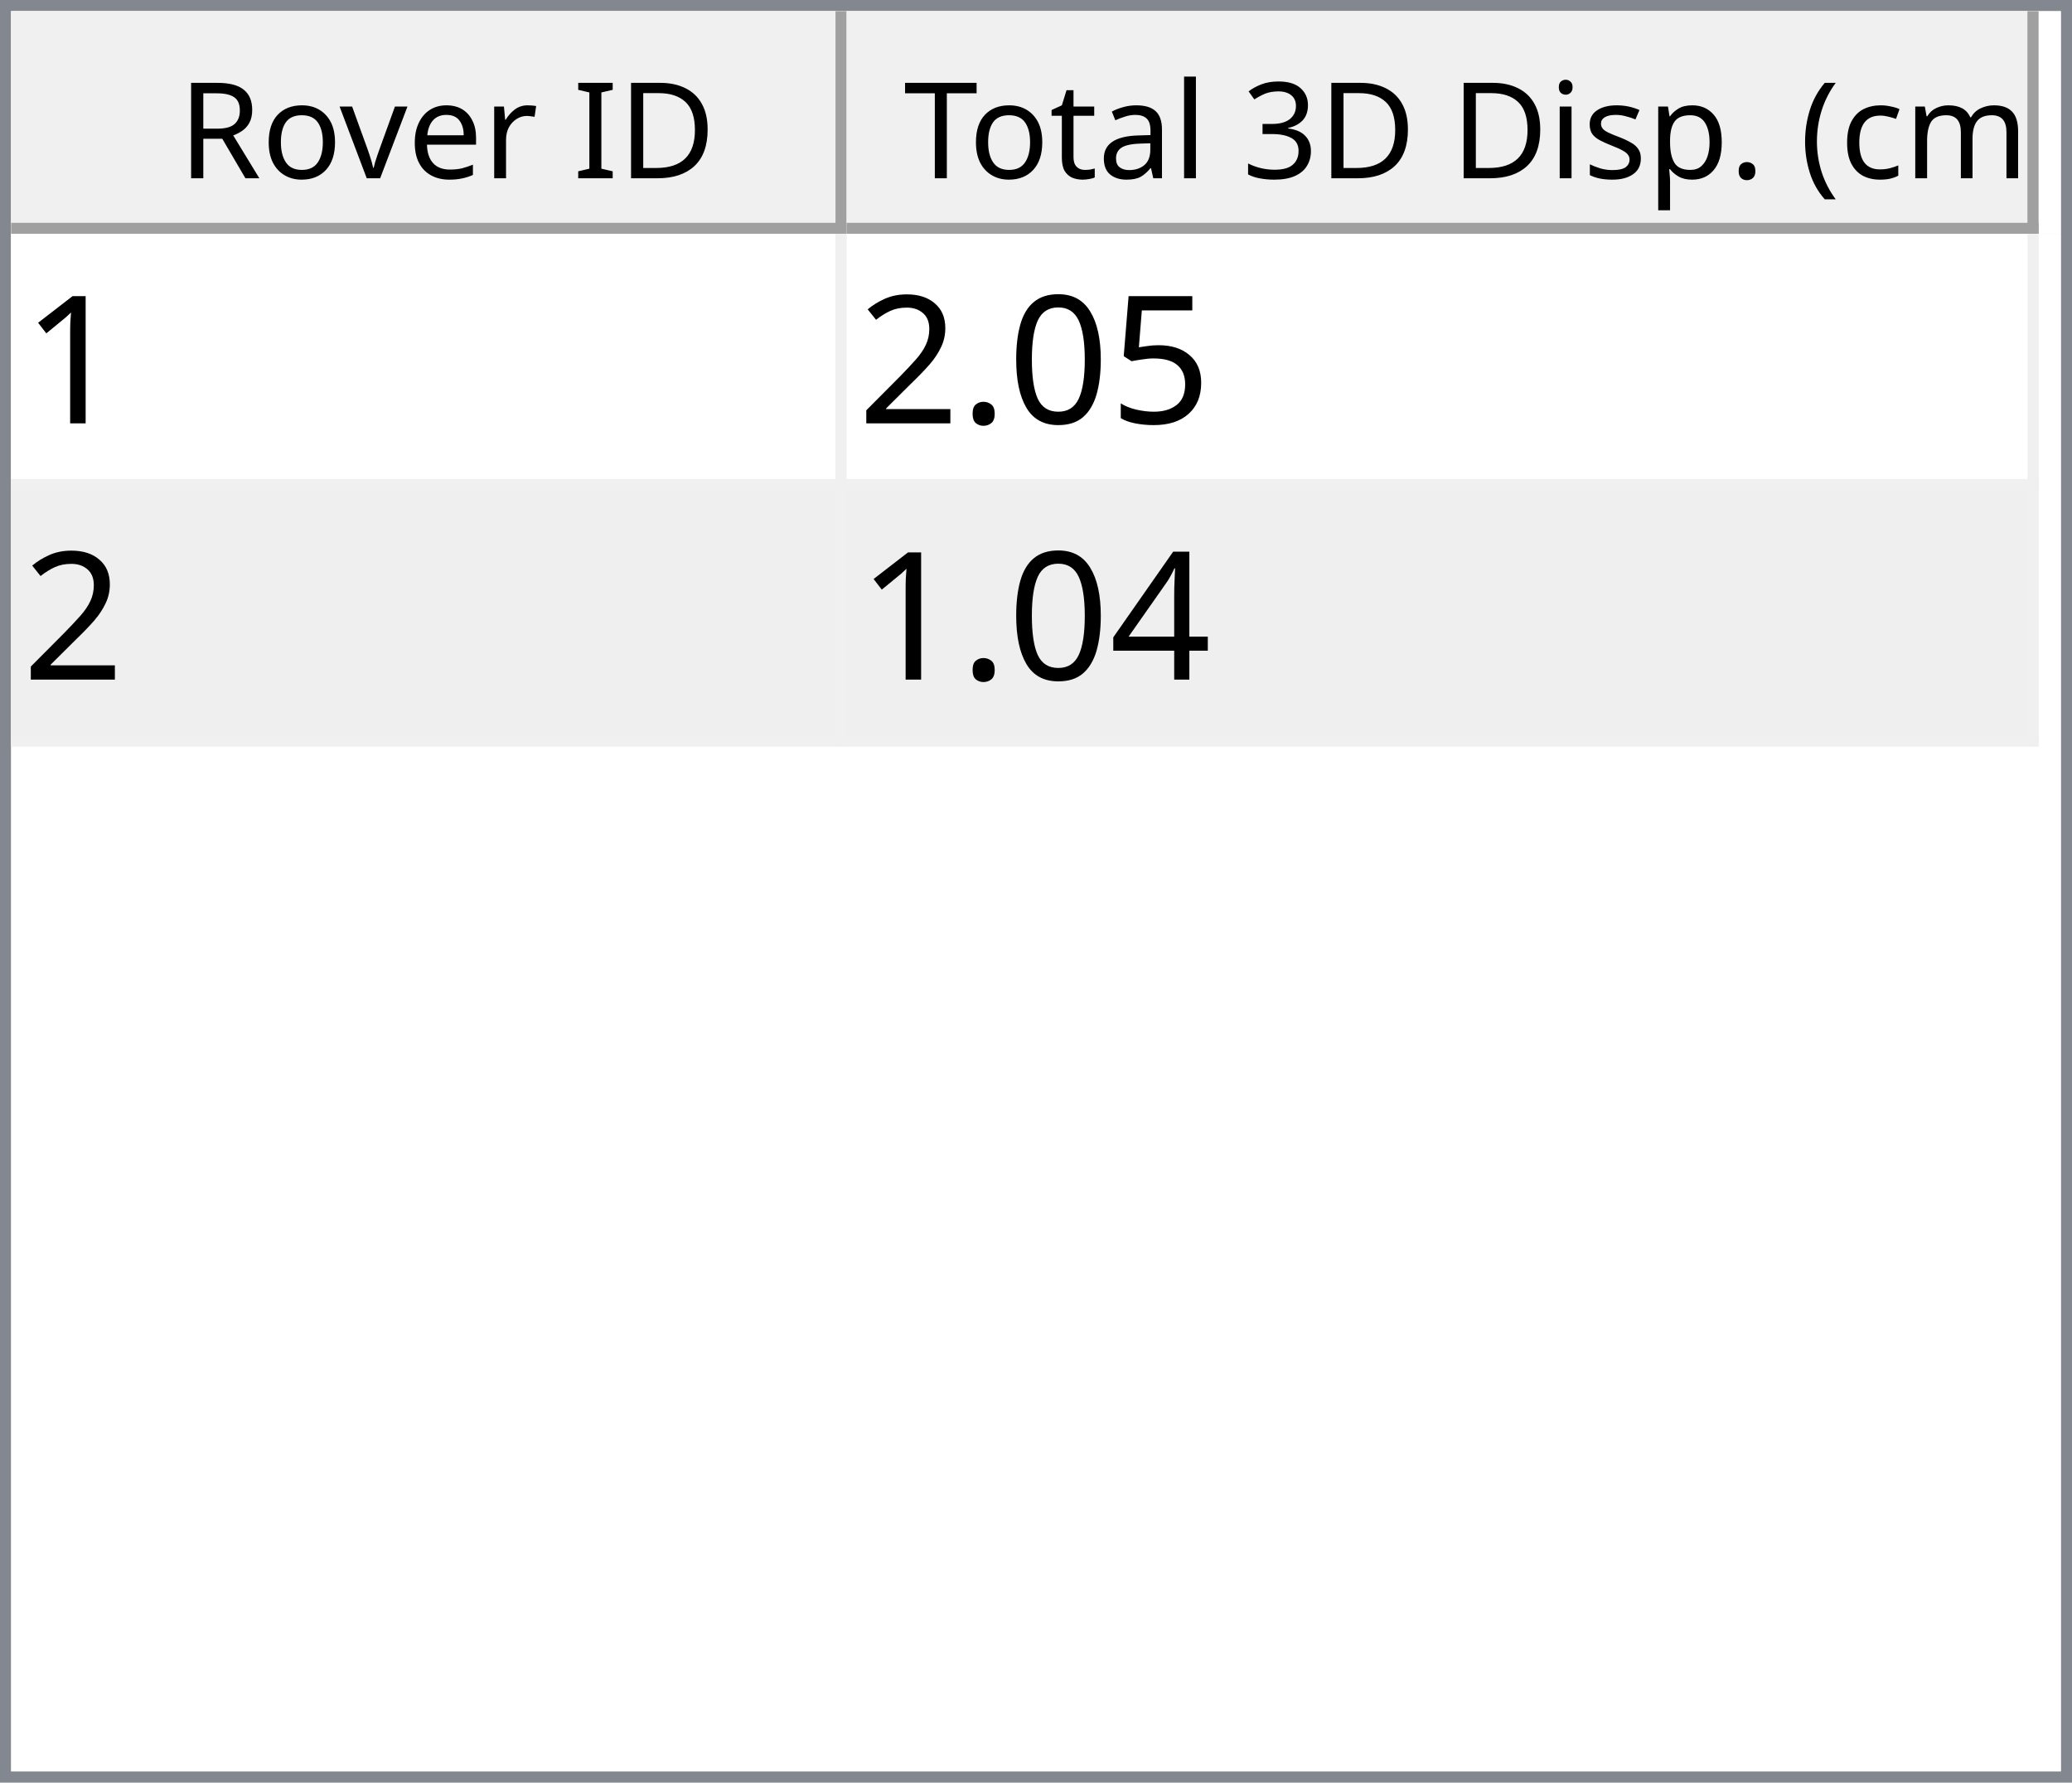
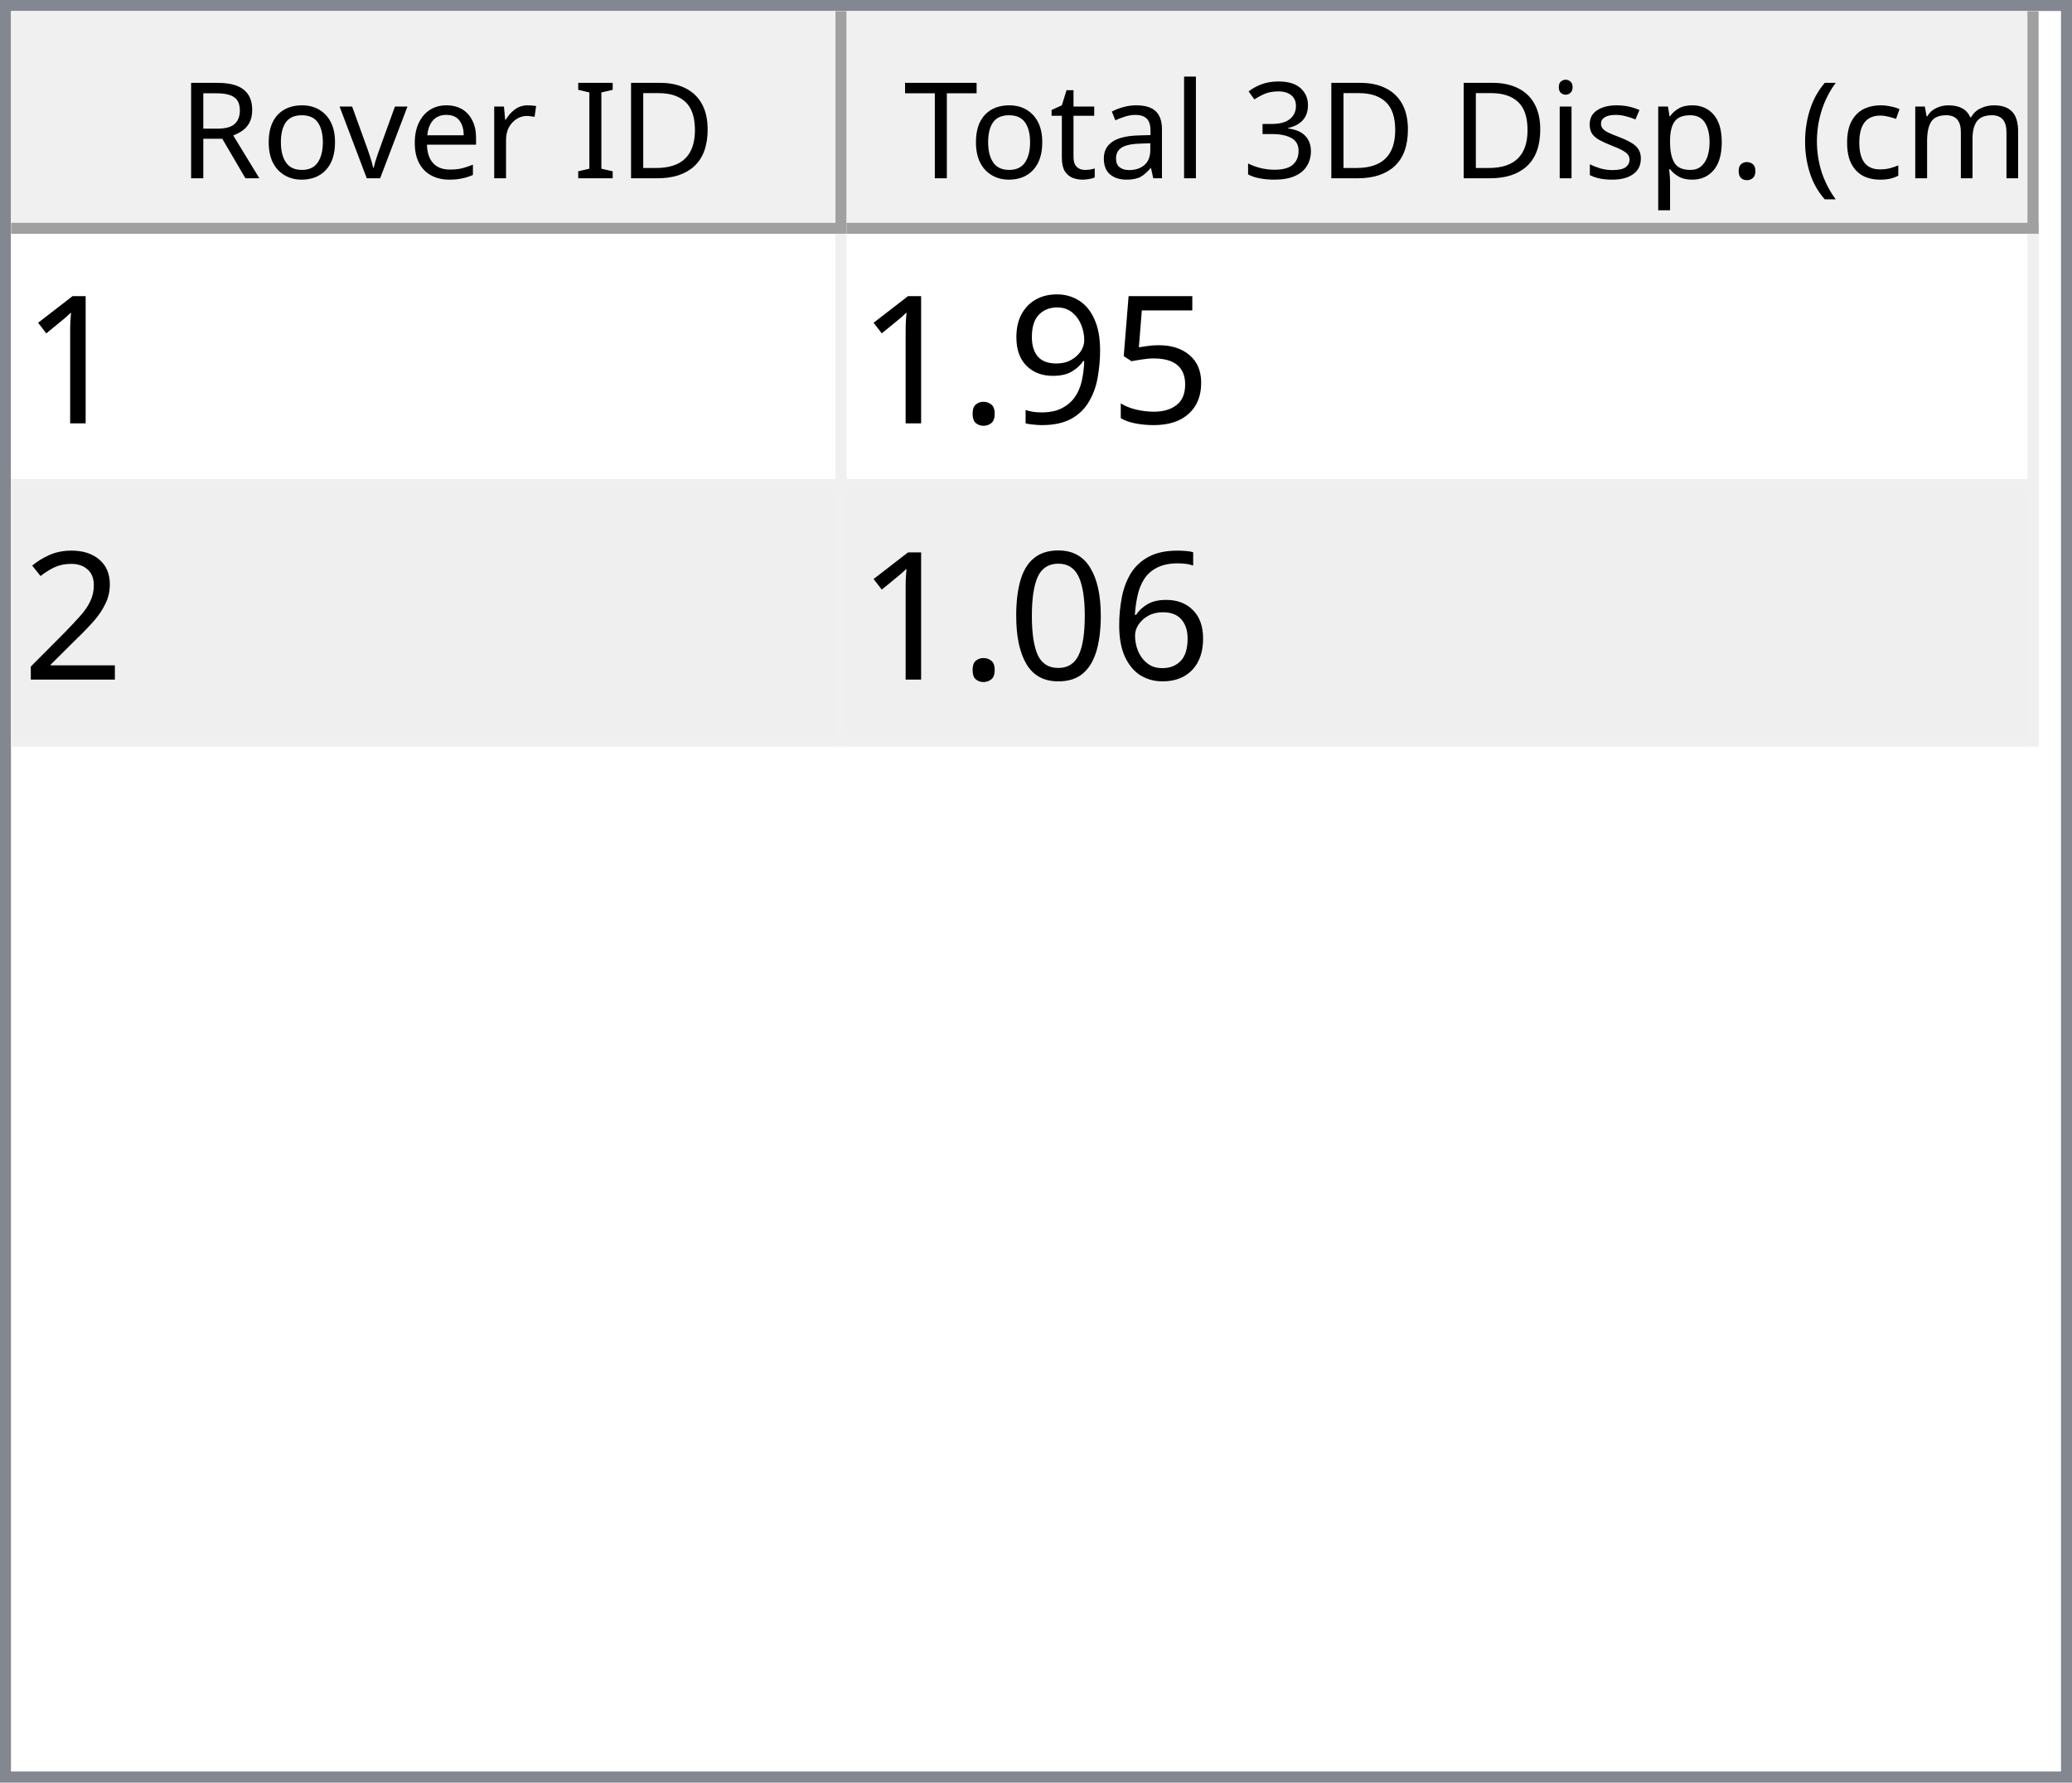
<svg xmlns="http://www.w3.org/2000/svg" style="fill-opacity:1; color-rendering:auto; color-interpolation:auto; text-rendering:auto; stroke:black; stroke-linecap:square; stroke-miterlimit:10; shape-rendering:auto; stroke-opacity:1; fill:black; stroke-dasharray:none; font-weight:normal; stroke-width:1; font-family:'Dialog'; font-style:normal; stroke-linejoin:miter; font-size:12px; stroke-dashoffset:0; image-rendering:auto;" width="186" height="160">
  <defs id="genericDefs" />
  <g>
    <defs id="defs1">
      <clipPath clipPathUnits="userSpaceOnUse" id="clipPath1">
        <path d="M0 0 L186 0 L186 160 L0 160 L0 0 Z" />
      </clipPath>
      <clipPath clipPathUnits="userSpaceOnUse" id="clipPath2">
        <path d="M0 0 L0 160 L186 160 L186 0 Z" />
      </clipPath>
      <clipPath clipPathUnits="userSpaceOnUse" id="clipPath3">
        <path d="M0 0 L0 20 L184 20 L184 0 Z" />
      </clipPath>
      <clipPath clipPathUnits="userSpaceOnUse" id="clipPath4">
        <path d="M0 0 L0 20 L75 20 L75 0 Z" />
      </clipPath>
      <clipPath clipPathUnits="userSpaceOnUse" id="clipPath5">
        <path d="M1 1 L1 19 L74 19 L74 1 Z" />
      </clipPath>
      <clipPath clipPathUnits="userSpaceOnUse" id="clipPath6">
        <path d="M0 0 L0 18 L73 18 L73 0 Z" />
      </clipPath>
      <clipPath clipPathUnits="userSpaceOnUse" id="clipPath7">
        <path d="M-0.5 -0.5 L-0.5 19.5 L74.5 19.5 L74.5 -0.5 Z" />
      </clipPath>
      <clipPath clipPathUnits="userSpaceOnUse" id="clipPath8">
        <path d="M0 0 L0 20 L107 20 L107 0 Z" />
      </clipPath>
      <clipPath clipPathUnits="userSpaceOnUse" id="clipPath9">
        <path d="M1 1 L1 19 L106 19 L106 1 Z" />
      </clipPath>
      <clipPath clipPathUnits="userSpaceOnUse" id="clipPath10">
        <path d="M0 0 L0 18 L105 18 L105 0 Z" />
      </clipPath>
      <clipPath clipPathUnits="userSpaceOnUse" id="clipPath11">
        <path d="M-0.5 -0.5 L-0.5 19.5 L106.5 19.5 L106.5 -0.5 Z" />
      </clipPath>
      <clipPath clipPathUnits="userSpaceOnUse" id="clipPath12">
        <path d="M0 0 L0 138 L184 138 L184 0 Z" />
      </clipPath>
      <clipPath clipPathUnits="userSpaceOnUse" id="clipPath13">
        <path d="M0 0 L0 46 L182 46 L182 0 Z" />
      </clipPath>
      <clipPath clipPathUnits="userSpaceOnUse" id="clipPath14">
        <path d="M-0.5 -0.5 L-0.5 45.5 L181.5 45.5 L181.5 -0.5 Z" />
      </clipPath>
      <clipPath clipPathUnits="userSpaceOnUse" id="clipPath15">
        <path d="M0 0 L0 22 L74 22 L74 0 Z" />
      </clipPath>
      <clipPath clipPathUnits="userSpaceOnUse" id="clipPath16">
        <path d="M0 0 L0 22 L106 22 L106 0 Z" />
      </clipPath>
      <font horiz-adv-x="64.551" id="font1">
        <font-face ascent="107.91" descent="25.098" units-per-em="100" style="font-style:normal; font-family:Segoe UI; font-weight:normal;" />
        <missing-glyph horiz-adv-x="64.551" d="M8.109 0 L8.109 68.266 L56.453 68.266 L56.453 0 L8.109 0 ZM15.328 7.234 L49.219 7.234 L49.219 61.031 L15.328 61.031 L15.328 7.234 Z" />
        <glyph unicode="D" horiz-adv-x="70.117" d="M9.188 0 L9.188 70.016 L28.516 70.016 Q65.531 70.016 65.531 35.891 Q65.531 19.672 55.25 9.836 Q44.969 0 27.734 0 L9.188 0 ZM17.391 62.594 L17.391 7.422 L27.828 7.422 Q41.609 7.422 49.273 14.797 Q56.938 22.172 56.938 35.688 Q56.938 62.594 28.328 62.594 L17.391 62.594 Z" />
        <glyph unicode="I" horiz-adv-x="26.611" d="M17.391 0 L9.188 0 L9.188 70.016 L17.391 70.016 L17.391 0 Z" />
        <glyph unicode=" " horiz-adv-x="27.393" d="" />
        <glyph unicode="r" horiz-adv-x="34.766" d="M34.188 41.891 Q32.078 43.5 28.125 43.5 Q23 43.5 19.555 38.672 Q16.109 33.844 16.109 25.484 L16.109 0 L8.109 0 L8.109 50 L16.109 50 L16.109 39.703 L16.312 39.703 Q18.016 44.969 21.531 47.922 Q25.047 50.875 29.391 50.875 Q32.516 50.875 34.188 50.203 L34.188 41.891 Z" />
        <glyph unicode="e" horiz-adv-x="52.295" d="M48.297 23 L12.984 23 Q13.188 14.656 17.484 10.109 Q21.781 5.562 29.297 5.562 Q37.75 5.562 44.828 11.141 L44.828 3.609 Q38.234 -1.172 27.391 -1.172 Q16.797 -1.172 10.742 5.641 Q4.688 12.453 4.688 24.812 Q4.688 36.469 11.305 43.82 Q17.922 51.172 27.734 51.172 Q37.547 51.172 42.922 44.828 Q48.297 38.484 48.297 27.203 L48.297 23 ZM40.094 29.781 Q40.047 36.719 36.75 40.578 Q33.453 44.438 27.594 44.438 Q21.922 44.438 17.969 40.383 Q14.016 36.328 13.094 29.781 L40.094 29.781 Z" />
        <glyph unicode="v" horiz-adv-x="47.9" d="M47.406 50 L27.484 0 L19.625 0 L0.688 50 L9.469 50 L22.172 13.672 Q23.578 9.672 23.922 6.688 L24.125 6.688 Q24.609 10.453 25.688 13.484 L38.969 50 L47.406 50 Z" />
        <glyph unicode="o" horiz-adv-x="58.594" d="M29 -1.172 Q17.922 -1.172 11.305 5.836 Q4.688 12.844 4.688 24.422 Q4.688 37.016 11.57 44.094 Q18.453 51.172 30.172 51.172 Q41.359 51.172 47.633 44.289 Q53.906 37.406 53.906 25.203 Q53.906 13.234 47.141 6.031 Q40.375 -1.172 29 -1.172 ZM29.594 44.438 Q21.875 44.438 17.383 39.188 Q12.891 33.938 12.891 24.703 Q12.891 15.828 17.43 10.695 Q21.969 5.562 29.594 5.562 Q37.359 5.562 41.531 10.594 Q45.703 15.625 45.703 24.906 Q45.703 34.281 41.531 39.359 Q37.359 44.438 29.594 44.438 Z" />
        <glyph unicode="R" horiz-adv-x="59.814" d="M59.375 0 L49.609 0 L37.891 19.625 Q36.281 22.359 34.766 24.289 Q33.25 26.219 31.664 27.438 Q30.078 28.656 28.25 29.219 Q26.422 29.781 24.125 29.781 L17.391 29.781 L17.391 0 L9.188 0 L9.188 70.016 L30.078 70.016 Q34.672 70.016 38.555 68.867 Q42.438 67.719 45.289 65.375 Q48.141 63.031 49.758 59.547 Q51.375 56.062 51.375 51.375 Q51.375 47.703 50.273 44.656 Q49.172 41.609 47.148 39.211 Q45.125 36.812 42.266 35.133 Q39.406 33.453 35.844 32.516 L35.844 32.328 Q37.594 31.547 38.891 30.547 Q40.188 29.547 41.359 28.18 Q42.531 26.812 43.68 25.078 Q44.828 23.344 46.234 21.047 L59.375 0 ZM17.391 62.594 L17.391 37.203 L28.516 37.203 Q31.594 37.203 34.203 38.133 Q36.812 39.062 38.719 40.797 Q40.625 42.531 41.703 45.047 Q42.781 47.562 42.781 50.688 Q42.781 56.297 39.141 59.445 Q35.5 62.594 28.609 62.594 L17.391 62.594 Z" />
        <glyph unicode=")" horiz-adv-x="30.176" d="M8.297 -15.922 L1.172 -15.922 Q16.406 2.344 16.406 26.812 Q16.406 51.469 1.078 70.016 L8.297 70.016 Q23.531 52.156 23.531 26.703 Q23.531 1.375 8.297 -15.922 Z" />
        <glyph unicode="m" horiz-adv-x="86.133" d="M79.109 0 L71.094 0 L71.094 28.719 Q71.094 37.016 68.531 40.727 Q65.969 44.438 59.906 44.438 Q54.781 44.438 51.195 39.75 Q47.609 35.062 47.609 28.516 L47.609 0 L39.594 0 L39.594 29.688 Q39.594 44.438 28.219 44.438 Q22.953 44.438 19.531 40.016 Q16.109 35.594 16.109 28.516 L16.109 0 L8.109 0 L8.109 50 L16.109 50 L16.109 42.094 L16.312 42.094 Q21.625 51.172 31.844 51.172 Q36.969 51.172 40.773 48.312 Q44.578 45.453 46 40.828 Q51.562 51.172 62.594 51.172 Q79.109 51.172 79.109 30.812 L79.109 0 Z" />
        <glyph unicode="c" horiz-adv-x="46.191" d="M42.188 2.297 Q36.422 -1.172 28.516 -1.172 Q17.828 -1.172 11.258 5.789 Q4.688 12.75 4.688 23.828 Q4.688 36.188 11.766 43.68 Q18.844 51.172 30.672 51.172 Q37.25 51.172 42.281 48.734 L42.281 40.531 Q36.719 44.438 30.375 44.438 Q22.703 44.438 17.797 38.945 Q12.891 33.453 12.891 24.516 Q12.891 15.719 17.508 10.641 Q22.125 5.562 29.891 5.562 Q36.422 5.562 42.188 9.906 L42.188 2.297 Z" />
        <glyph unicode="(" horiz-adv-x="30.176" d="M29.109 -15.922 L21.969 -15.922 Q6.844 1.375 6.844 26.703 Q6.844 52.156 21.969 70.016 L29.203 70.016 Q13.875 51.469 13.875 26.812 Q13.875 2.344 29.109 -15.922 Z" />
        <glyph unicode="." horiz-adv-x="21.68" d="M10.891 -1.078 Q8.641 -1.078 7.055 0.539 Q5.469 2.156 5.469 4.391 Q5.469 6.641 7.055 8.273 Q8.641 9.906 10.891 9.906 Q13.188 9.906 14.797 8.273 Q16.406 6.641 16.406 4.391 Q16.406 2.156 14.797 0.539 Q13.188 -1.078 10.891 -1.078 Z" />
        <glyph unicode="p" horiz-adv-x="58.789" d="M16.312 7.234 L16.109 7.234 L16.109 -23 L8.109 -23 L8.109 50 L16.109 50 L16.109 41.219 L16.312 41.219 Q22.219 51.172 33.594 51.172 Q43.266 51.172 48.688 44.461 Q54.109 37.75 54.109 26.469 Q54.109 13.922 48 6.375 Q41.891 -1.172 31.297 -1.172 Q21.578 -1.172 16.312 7.234 ZM16.109 27.391 L16.109 20.406 Q16.109 14.203 20.141 9.883 Q24.172 5.562 30.375 5.562 Q37.641 5.562 41.773 11.133 Q45.906 16.703 45.906 26.609 Q45.906 34.969 42.047 39.703 Q38.188 44.438 31.594 44.438 Q24.609 44.438 20.359 39.578 Q16.109 34.719 16.109 27.391 Z" />
        <glyph unicode="s" horiz-adv-x="42.432" d="M5.078 1.812 L5.078 10.406 Q11.625 5.562 19.484 5.562 Q30.031 5.562 30.031 12.594 Q30.031 14.594 29.125 15.992 Q28.219 17.391 26.68 18.461 Q25.141 19.531 23.07 20.383 Q21 21.234 18.609 22.172 Q15.281 23.484 12.766 24.828 Q10.25 26.172 8.57 27.859 Q6.891 29.547 6.031 31.695 Q5.172 33.844 5.172 36.719 Q5.172 40.234 6.789 42.945 Q8.406 45.656 11.086 47.484 Q13.766 49.312 17.211 50.242 Q20.656 51.172 24.312 51.172 Q30.812 51.172 35.938 48.922 L35.938 40.828 Q30.422 44.438 23.25 44.438 Q21 44.438 19.195 43.922 Q17.391 43.406 16.094 42.477 Q14.797 41.547 14.086 40.258 Q13.375 38.969 13.375 37.406 Q13.375 35.453 14.086 34.133 Q14.797 32.812 16.164 31.789 Q17.531 30.766 19.484 29.938 Q21.438 29.109 23.922 28.125 Q27.25 26.859 29.883 25.516 Q32.516 24.172 34.375 22.484 Q36.234 20.797 37.234 18.602 Q38.234 16.406 38.234 13.375 Q38.234 9.672 36.602 6.938 Q34.969 4.203 32.234 2.398 Q29.5 0.594 25.93 -0.289 Q22.359 -1.172 18.453 -1.172 Q10.75 -1.172 5.078 1.812 Z" />
        <glyph unicode="i" horiz-adv-x="24.219" d="M12.203 62.703 Q10.062 62.703 8.547 64.164 Q7.031 65.625 7.031 67.875 Q7.031 70.125 8.547 71.609 Q10.062 73.094 12.203 73.094 Q14.406 73.094 15.945 71.609 Q17.484 70.125 17.484 67.875 Q17.484 65.719 15.945 64.211 Q14.406 62.703 12.203 62.703 ZM16.109 0 L8.109 0 L8.109 50 L16.109 50 L16.109 0 Z" />
        <glyph unicode="3" horiz-adv-x="53.906" d="M46.531 19.828 Q46.531 15.094 44.75 11.211 Q42.969 7.328 39.719 4.57 Q36.469 1.812 31.93 0.297 Q27.391 -1.219 21.922 -1.219 Q11.922 -1.219 6 2.594 L6 11.188 Q13.094 5.609 22.219 5.609 Q25.875 5.609 28.828 6.539 Q31.781 7.469 33.906 9.227 Q36.031 10.984 37.18 13.477 Q38.328 15.969 38.328 19.094 Q38.328 32.812 18.797 32.812 L12.984 32.812 L12.984 39.594 L18.5 39.594 Q35.797 39.594 35.797 52.484 Q35.797 64.406 22.609 64.406 Q15.188 64.406 8.688 59.422 L8.688 67.188 Q15.375 71.188 24.609 71.188 Q29 71.188 32.57 69.969 Q36.141 68.75 38.68 66.555 Q41.219 64.359 42.609 61.281 Q44 58.203 44 54.5 Q44 40.672 30.031 36.719 L30.031 36.531 Q33.594 36.141 36.625 34.797 Q39.656 33.453 41.852 31.305 Q44.047 29.156 45.289 26.25 Q46.531 23.344 46.531 19.828 Z" />
        <glyph unicode="l" horiz-adv-x="24.219" d="M16.109 0 L8.109 0 L8.109 74.031 L16.109 74.031 L16.109 0 Z" />
        <glyph unicode="a" horiz-adv-x="50.879" d="M43.891 0 L35.891 0 L35.891 7.812 L35.688 7.812 Q30.469 -1.172 20.312 -1.172 Q12.844 -1.172 8.617 2.781 Q4.391 6.734 4.391 13.281 Q4.391 27.297 20.906 29.594 L35.891 31.688 Q35.891 44.438 25.594 44.438 Q16.547 44.438 9.281 38.281 L9.281 46.484 Q16.656 51.172 26.266 51.172 Q43.891 51.172 43.891 32.516 L43.891 0 ZM35.891 25.297 L23.828 23.641 Q18.266 22.859 15.43 20.875 Q12.594 18.891 12.594 13.875 Q12.594 10.203 15.211 7.883 Q17.828 5.562 22.172 5.562 Q28.125 5.562 32.008 9.742 Q35.891 13.922 35.891 20.312 L35.891 25.297 Z" />
        <glyph unicode="t" horiz-adv-x="33.887" d="M31.297 0.484 Q28.469 -1.078 23.828 -1.078 Q10.688 -1.078 10.688 13.578 L10.688 43.172 L2.094 43.172 L2.094 50 L10.688 50 L10.688 62.203 L18.703 64.797 L18.703 50 L31.297 50 L31.297 43.172 L18.703 43.172 L18.703 14.984 Q18.703 9.969 20.414 7.82 Q22.125 5.672 26.078 5.672 Q29.109 5.672 31.297 7.328 L31.297 0.484 Z" />
        <glyph unicode="T" horiz-adv-x="52.393" d="M50.594 62.594 L30.375 62.594 L30.375 0 L22.172 0 L22.172 62.594 L2 62.594 L2 70.016 L50.594 70.016 L50.594 62.594 Z" />
      </font>
      <font horiz-adv-x="75.0" id="font2">
        <font-face ascent="100.537" descent="21.973" units-per-em="100" style="font-style:normal; font-family:sans-serif; font-weight:normal;" />
        <missing-glyph horiz-adv-x="75.0" d="M12.5 0 L12.5 62.5 L62.5 62.5 L62.5 0 L12.5 0 ZM14.062 1.562 L60.938 1.562 L60.938 60.938 L14.062 60.938 L14.062 1.562 Z" />
        <glyph unicode="1" horiz-adv-x="55.615" d="M37.25 0 L28.469 0 L28.469 56 Q25.297 52.984 20.141 49.953 Q14.984 46.922 10.891 45.406 L10.891 53.906 Q18.266 57.375 23.781 62.305 Q29.297 67.234 31.594 71.875 L37.25 71.875 L37.25 0 Z" />
        <glyph unicode="5" horiz-adv-x="55.615" d="M4.156 18.75 L13.375 19.531 Q14.406 12.797 18.141 9.398 Q21.875 6 27.156 6 Q33.5 6 37.891 10.789 Q42.281 15.578 42.281 23.484 Q42.281 31 38.062 35.352 Q33.844 39.703 27 39.703 Q22.75 39.703 19.336 37.773 Q15.922 35.844 13.969 32.766 L5.719 33.844 L12.641 70.609 L48.25 70.609 L48.25 62.203 L19.672 62.203 L15.828 42.969 Q22.266 47.469 29.344 47.469 Q38.719 47.469 45.164 40.969 Q51.609 34.469 51.609 24.266 Q51.609 14.547 45.953 7.469 Q39.062 -1.219 27.156 -1.219 Q17.391 -1.219 11.211 4.25 Q5.031 9.719 4.156 18.75 Z" />
-         <glyph unicode="0" horiz-adv-x="55.615" d="M4.156 35.297 Q4.156 48 6.766 55.742 Q9.375 63.484 14.523 67.68 Q19.672 71.875 27.484 71.875 Q33.25 71.875 37.594 69.555 Q41.938 67.234 44.773 62.867 Q47.609 58.5 49.219 52.227 Q50.828 45.953 50.828 35.297 Q50.828 22.703 48.242 14.969 Q45.656 7.234 40.508 3.008 Q35.359 -1.219 27.484 -1.219 Q17.141 -1.219 11.234 6.203 Q4.156 15.141 4.156 35.297 ZM13.188 35.297 Q13.188 17.672 17.312 11.836 Q21.438 6 27.484 6 Q33.547 6 37.672 11.859 Q41.797 17.719 41.797 35.297 Q41.797 52.984 37.672 58.789 Q33.547 64.594 27.391 64.594 Q21.344 64.594 17.719 59.469 Q13.188 52.938 13.188 35.297 Z" />
+         <glyph unicode="9" horiz-adv-x="55.615" d="M5.469 16.547 L13.922 17.328 Q14.984 11.375 18.016 8.688 Q21.047 6 25.781 6 Q29.828 6 32.883 7.859 Q35.938 9.719 37.891 12.82 Q39.844 15.922 41.164 21.195 Q42.484 26.469 42.484 31.938 Q42.484 32.516 42.438 33.688 Q39.797 29.5 35.234 26.883 Q30.672 24.266 25.344 24.266 Q16.453 24.266 10.305 30.711 Q4.156 37.156 4.156 47.703 Q4.156 58.594 10.578 65.234 Q17 71.875 26.656 71.875 Q33.641 71.875 39.43 68.117 Q45.219 64.359 48.219 57.398 Q51.219 50.438 51.219 37.25 Q51.219 23.531 48.242 15.406 Q45.266 7.281 39.383 3.031 Q33.5 -1.219 25.594 -1.219 Q17.188 -1.219 11.867 3.445 Q6.547 8.109 5.469 16.547 ZM41.453 48.141 Q41.453 55.719 37.43 60.156 Q33.406 64.594 27.734 64.594 Q21.875 64.594 17.531 59.812 Q13.188 55.031 13.188 47.406 Q13.188 40.578 17.312 36.305 Q21.438 32.031 27.484 32.031 Q33.594 32.031 37.523 36.305 Q41.453 40.578 41.453 48.141 Z" />
        <glyph unicode="." horiz-adv-x="27.783" d="M9.078 0 L9.078 10.016 L19.094 10.016 L19.094 0 L9.078 0 Z" />
        <glyph unicode="2" horiz-adv-x="55.615" d="M50.344 8.453 L50.344 0 L3.031 0 Q2.938 3.172 4.047 6.109 Q5.859 10.938 9.836 15.625 Q13.812 20.312 21.344 26.469 Q33.016 36.031 37.117 41.625 Q41.219 47.219 41.219 52.203 Q41.219 57.422 37.477 61.008 Q33.734 64.594 27.734 64.594 Q21.391 64.594 17.578 60.789 Q13.766 56.984 13.719 50.25 L4.688 51.172 Q5.609 61.281 11.664 66.578 Q17.719 71.875 27.938 71.875 Q38.234 71.875 44.242 66.164 Q50.25 60.453 50.25 52 Q50.25 47.703 48.492 43.555 Q46.734 39.406 42.656 34.812 Q38.578 30.219 29.109 22.219 Q21.188 15.578 18.945 13.211 Q16.703 10.844 15.234 8.453 L50.344 8.453 Z" />
-         <glyph unicode="4" horiz-adv-x="55.615" d="M32.328 0 L32.328 17.141 L1.266 17.141 L1.266 25.203 L33.938 71.578 L41.109 71.578 L41.109 25.203 L50.781 25.203 L50.781 17.141 L41.109 17.141 L41.109 0 L32.328 0 ZM32.328 25.203 L32.328 57.469 L9.906 25.203 L32.328 25.203 Z" />
+         <glyph unicode="6" horiz-adv-x="55.615" d="M49.75 54.047 L41.016 53.375 Q39.844 58.547 37.703 60.891 Q34.125 64.656 28.906 64.656 Q24.703 64.656 21.531 62.312 Q17.391 59.281 14.992 53.469 Q12.594 47.656 12.5 36.922 Q15.672 41.75 20.266 44.094 Q24.859 46.438 29.891 46.438 Q38.672 46.438 44.852 39.969 Q51.031 33.5 51.031 23.25 Q51.031 16.5 48.125 10.719 Q45.219 4.938 40.141 1.859 Q35.062 -1.219 28.609 -1.219 Q17.625 -1.219 10.695 6.859 Q3.766 14.938 3.766 33.5 Q3.766 54.25 11.422 63.672 Q18.109 71.875 29.438 71.875 Q37.891 71.875 43.289 67.141 Q48.688 62.406 49.75 54.047 ZM13.875 23.188 Q13.875 18.656 15.797 14.508 Q17.719 10.359 21.188 8.18 Q24.656 6 28.469 6 Q34.031 6 38.039 10.492 Q42.047 14.984 42.047 22.703 Q42.047 30.125 38.086 34.398 Q34.125 38.672 28.125 38.672 Q22.172 38.672 18.023 34.398 Q13.875 30.125 13.875 23.188 Z" />
+         <glyph unicode="0" horiz-adv-x="55.615" d="M4.156 35.297 Q4.156 48 6.766 55.742 Q9.375 63.484 14.523 67.68 Q19.672 71.875 27.484 71.875 Q33.25 71.875 37.594 69.555 Q41.938 67.234 44.773 62.867 Q47.609 58.5 49.219 52.227 Q50.828 45.953 50.828 35.297 Q50.828 22.703 48.242 14.969 Q45.656 7.234 40.508 3.008 Q35.359 -1.219 27.484 -1.219 Q17.141 -1.219 11.234 6.203 Q4.156 15.141 4.156 35.297 ZM13.188 35.297 Q13.188 17.672 17.312 11.836 Q21.438 6 27.484 6 Q33.547 6 37.672 11.859 Q41.797 17.719 41.797 35.297 Q41.797 52.984 37.672 58.789 Q33.547 64.594 27.391 64.594 Q21.344 64.594 17.719 59.469 Q13.188 52.938 13.188 35.297 Z" />
      </font>
    </defs>
    <g style="fill:white; stroke:white;">
      <rect x="0" y="0" width="186" style="clip-path:url(#clipPath1); stroke:none;" height="160" />
    </g>
    <g style="fill:white; text-rendering:optimizeSpeed; color-rendering:optimizeSpeed; image-rendering:optimizeSpeed; shape-rendering:crispEdges; stroke:white; color-interpolation:sRGB;">
      <rect x="0" width="186" height="160" y="0" style="stroke:none;" />
      <path style="stroke:none;" d="M0 160 L186 160 L186 0 L0 0 Z" />
    </g>
    <g style="fill:rgb(240,240,240); font-family:'Segoe UI'; stroke:rgb(240,240,240);">
      <rect x="0" y="0" width="186" style="clip-path:url(#clipPath2); stroke:none;" height="160" />
    </g>
    <g style="fill:rgb(130,135,144); font-family:'Segoe UI'; stroke:rgb(130,135,144);">
      <path d="M0 0 L186 0 L186 160 L0 160 L0 0 ZM1 1 L185 1 L185 159 L1 159 L1 1 Z" style="fill-rule:evenodd; clip-path:url(#clipPath2); stroke:none;" />
    </g>
    <g style="fill:white; font-family:'Segoe UI'; stroke:white;" transform="translate(1,1)">
      <rect x="0" y="0" width="184" style="clip-path:url(#clipPath3); stroke:none;" height="20" />
    </g>
    <g style="fill:rgb(240,240,240); font-family:'Segoe UI'; stroke:rgb(240,240,240);" transform="translate(1,1)">
      <rect x="0" y="0" width="75" style="clip-path:url(#clipPath4); stroke:none;" height="20" />
    </g>
    <g style="font-family:'Segoe UI';" transform="translate(2,2)">
      <text x="14" xml:space="preserve" y="14" style="clip-path:url(#clipPath6); stroke:none;">Rover ID</text>
    </g>
    <g style="fill:rgb(160,160,160); font-family:'Segoe UI'; stroke:rgb(160,160,160); stroke-linejoin:bevel;" transform="translate(1.5,1.5)">
      <line x1="74" x2="74" y1="0" style="fill:none; clip-path:url(#clipPath7);" y2="19" />
    </g>
    <g style="fill:rgb(160,160,160); font-family:'Segoe UI'; stroke:rgb(160,160,160); stroke-linejoin:bevel;" transform="matrix(1,0,0,1,1,1) translate(0.5,0.5)">
      <line x1="0" x2="74" y1="19" style="fill:none; clip-path:url(#clipPath7);" y2="19" />
    </g>
    <g style="fill:rgb(240,240,240); font-family:'Segoe UI'; stroke:rgb(240,240,240);" transform="translate(76,1)">
      <rect x="0" y="0" width="107" style="clip-path:url(#clipPath8); stroke:none;" height="20" />
    </g>
    <g style="font-family:'Segoe UI';" transform="translate(77,2)">
      <text x="1" xml:space="preserve" y="14" style="clip-path:url(#clipPath10); stroke:none;"> Total 3D Disp. (cm)</text>
    </g>
    <g style="fill:rgb(160,160,160); font-family:'Segoe UI'; stroke:rgb(160,160,160); stroke-linejoin:bevel;" transform="translate(76.5,1.5)">
      <line x1="106" x2="106" y1="0" style="fill:none; clip-path:url(#clipPath11);" y2="19" />
    </g>
    <g style="fill:rgb(160,160,160); font-family:'Segoe UI'; stroke:rgb(160,160,160); stroke-linejoin:bevel;" transform="matrix(1,0,0,1,76,1) translate(0.5,0.5)">
      <line x1="0" x2="106" y1="19" style="fill:none; clip-path:url(#clipPath11);" y2="19" />
    </g>
    <g style="fill:white; font-family:'Segoe UI'; stroke:white;" transform="translate(1,21)">
      <rect x="0" y="0" width="184" style="clip-path:url(#clipPath12); stroke:none;" height="138" />
    </g>
    <g style="fill:rgb(240,240,240); font-size:16px; font-family:sans-serif; stroke:rgb(240,240,240);" transform="translate(1,21)">
      <rect x="0" y="0" width="182" style="clip-path:url(#clipPath13); stroke:none;" height="46" />
      <line transform="translate(0.5,0.5)" x1="0" x2="181" y1="22" style="clip-path:url(#clipPath14); fill:none; stroke-linejoin:bevel;" y2="22" />
    </g>
    <g transform="matrix(1,0,0,1,1,21) translate(0.5,0.5)" style="fill:rgb(240,240,240); font-size:16px; font-family:sans-serif; stroke:rgb(240,240,240); stroke-linejoin:bevel;">
      <line x1="0" x2="181" y1="45" style="fill:none; clip-path:url(#clipPath14);" y2="45" />
    </g>
    <g transform="matrix(1,0,0,1,1,21) translate(0.5,0.5)" style="fill:rgb(240,240,240); font-size:16px; font-family:sans-serif; stroke:rgb(240,240,240); stroke-linejoin:bevel;">
      <line x1="74" x2="74" y1="0" style="fill:none; clip-path:url(#clipPath14);" y2="45" />
    </g>
    <g transform="matrix(1,0,0,1,1,21) translate(0.5,0.5)" style="fill:rgb(240,240,240); font-size:16px; font-family:sans-serif; stroke:rgb(240,240,240); stroke-linejoin:bevel;">
      <line x1="181" x2="181" y1="0" style="fill:none; clip-path:url(#clipPath14);" y2="45" />
    </g>
    <g style="fill:white; font-size:16px; font-family:sans-serif; stroke:white;" transform="matrix(1,0,0,1,1,21)">
      <rect x="0" y="0" width="74" style="clip-path:url(#clipPath15); stroke:none;" height="22" />
      <text x="1" y="17" style="fill:black; clip-path:url(#clipPath15); stroke:none;" xml:space="preserve">1</text>
    </g>
    <g style="fill:white; font-size:16px; font-family:sans-serif; stroke:white;" transform="matrix(1,0,0,1,1,21) translate(75,0)">
      <rect x="0" y="0" width="106" style="clip-path:url(#clipPath16); stroke:none;" height="22" />
-       <text x="1" y="17" style="fill:black; clip-path:url(#clipPath16); stroke:none;" xml:space="preserve">2.05</text>
+       <text x="1" y="17" style="fill:black; clip-path:url(#clipPath16); stroke:none;" xml:space="preserve">1.95</text>
    </g>
    <g style="fill:rgb(239,239,239); font-size:16px; font-family:sans-serif; stroke:rgb(239,239,239);" transform="matrix(1,0,0,1,1,21) translate(0,23)">
      <rect x="0" y="0" width="74" style="clip-path:url(#clipPath15); stroke:none;" height="22" />
      <text x="1" y="17" style="fill:black; clip-path:url(#clipPath15); stroke:none;" xml:space="preserve">2</text>
    </g>
    <g style="fill:rgb(239,239,239); font-size:16px; font-family:sans-serif; stroke:rgb(239,239,239);" transform="matrix(1,0,0,1,1,21) translate(75,23)">
      <rect x="0" y="0" width="106" style="clip-path:url(#clipPath16); stroke:none;" height="22" />
-       <text x="1" y="17" style="fill:black; clip-path:url(#clipPath16); stroke:none;" xml:space="preserve">1.04</text>
+       <text x="1" y="17" style="fill:black; clip-path:url(#clipPath16); stroke:none;" xml:space="preserve">1.06</text>
    </g>
  </g>
</svg>
